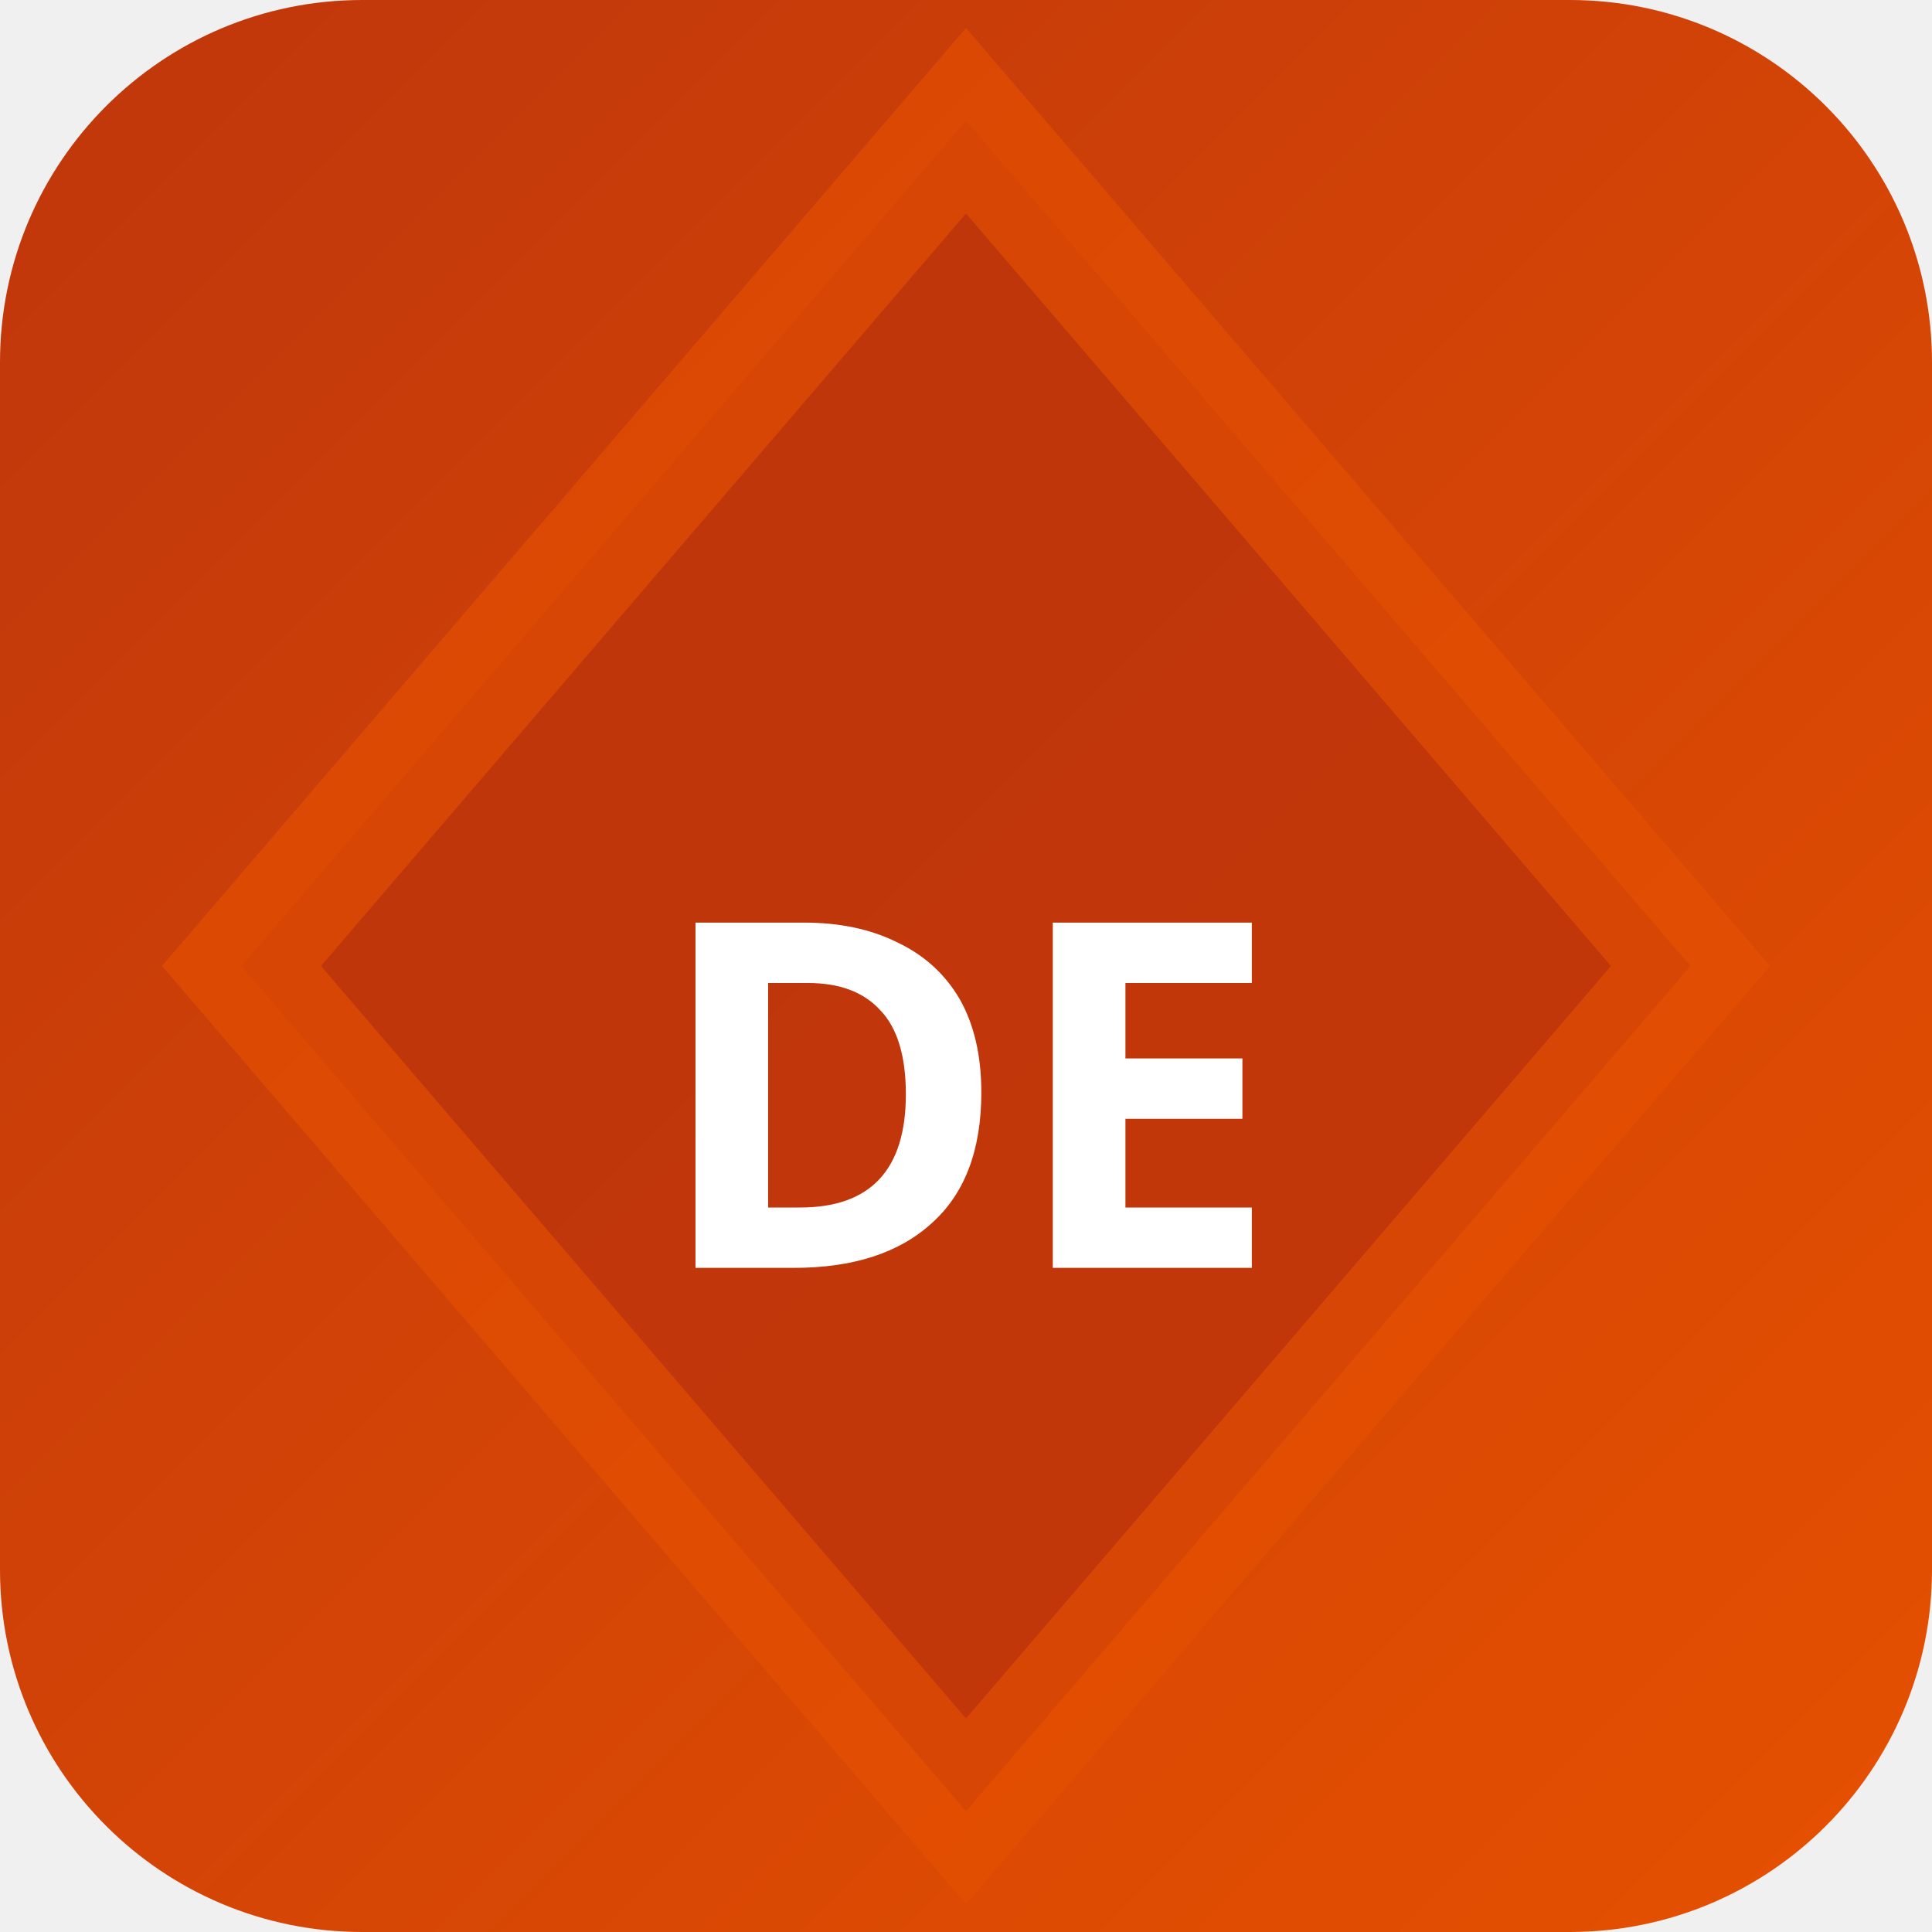
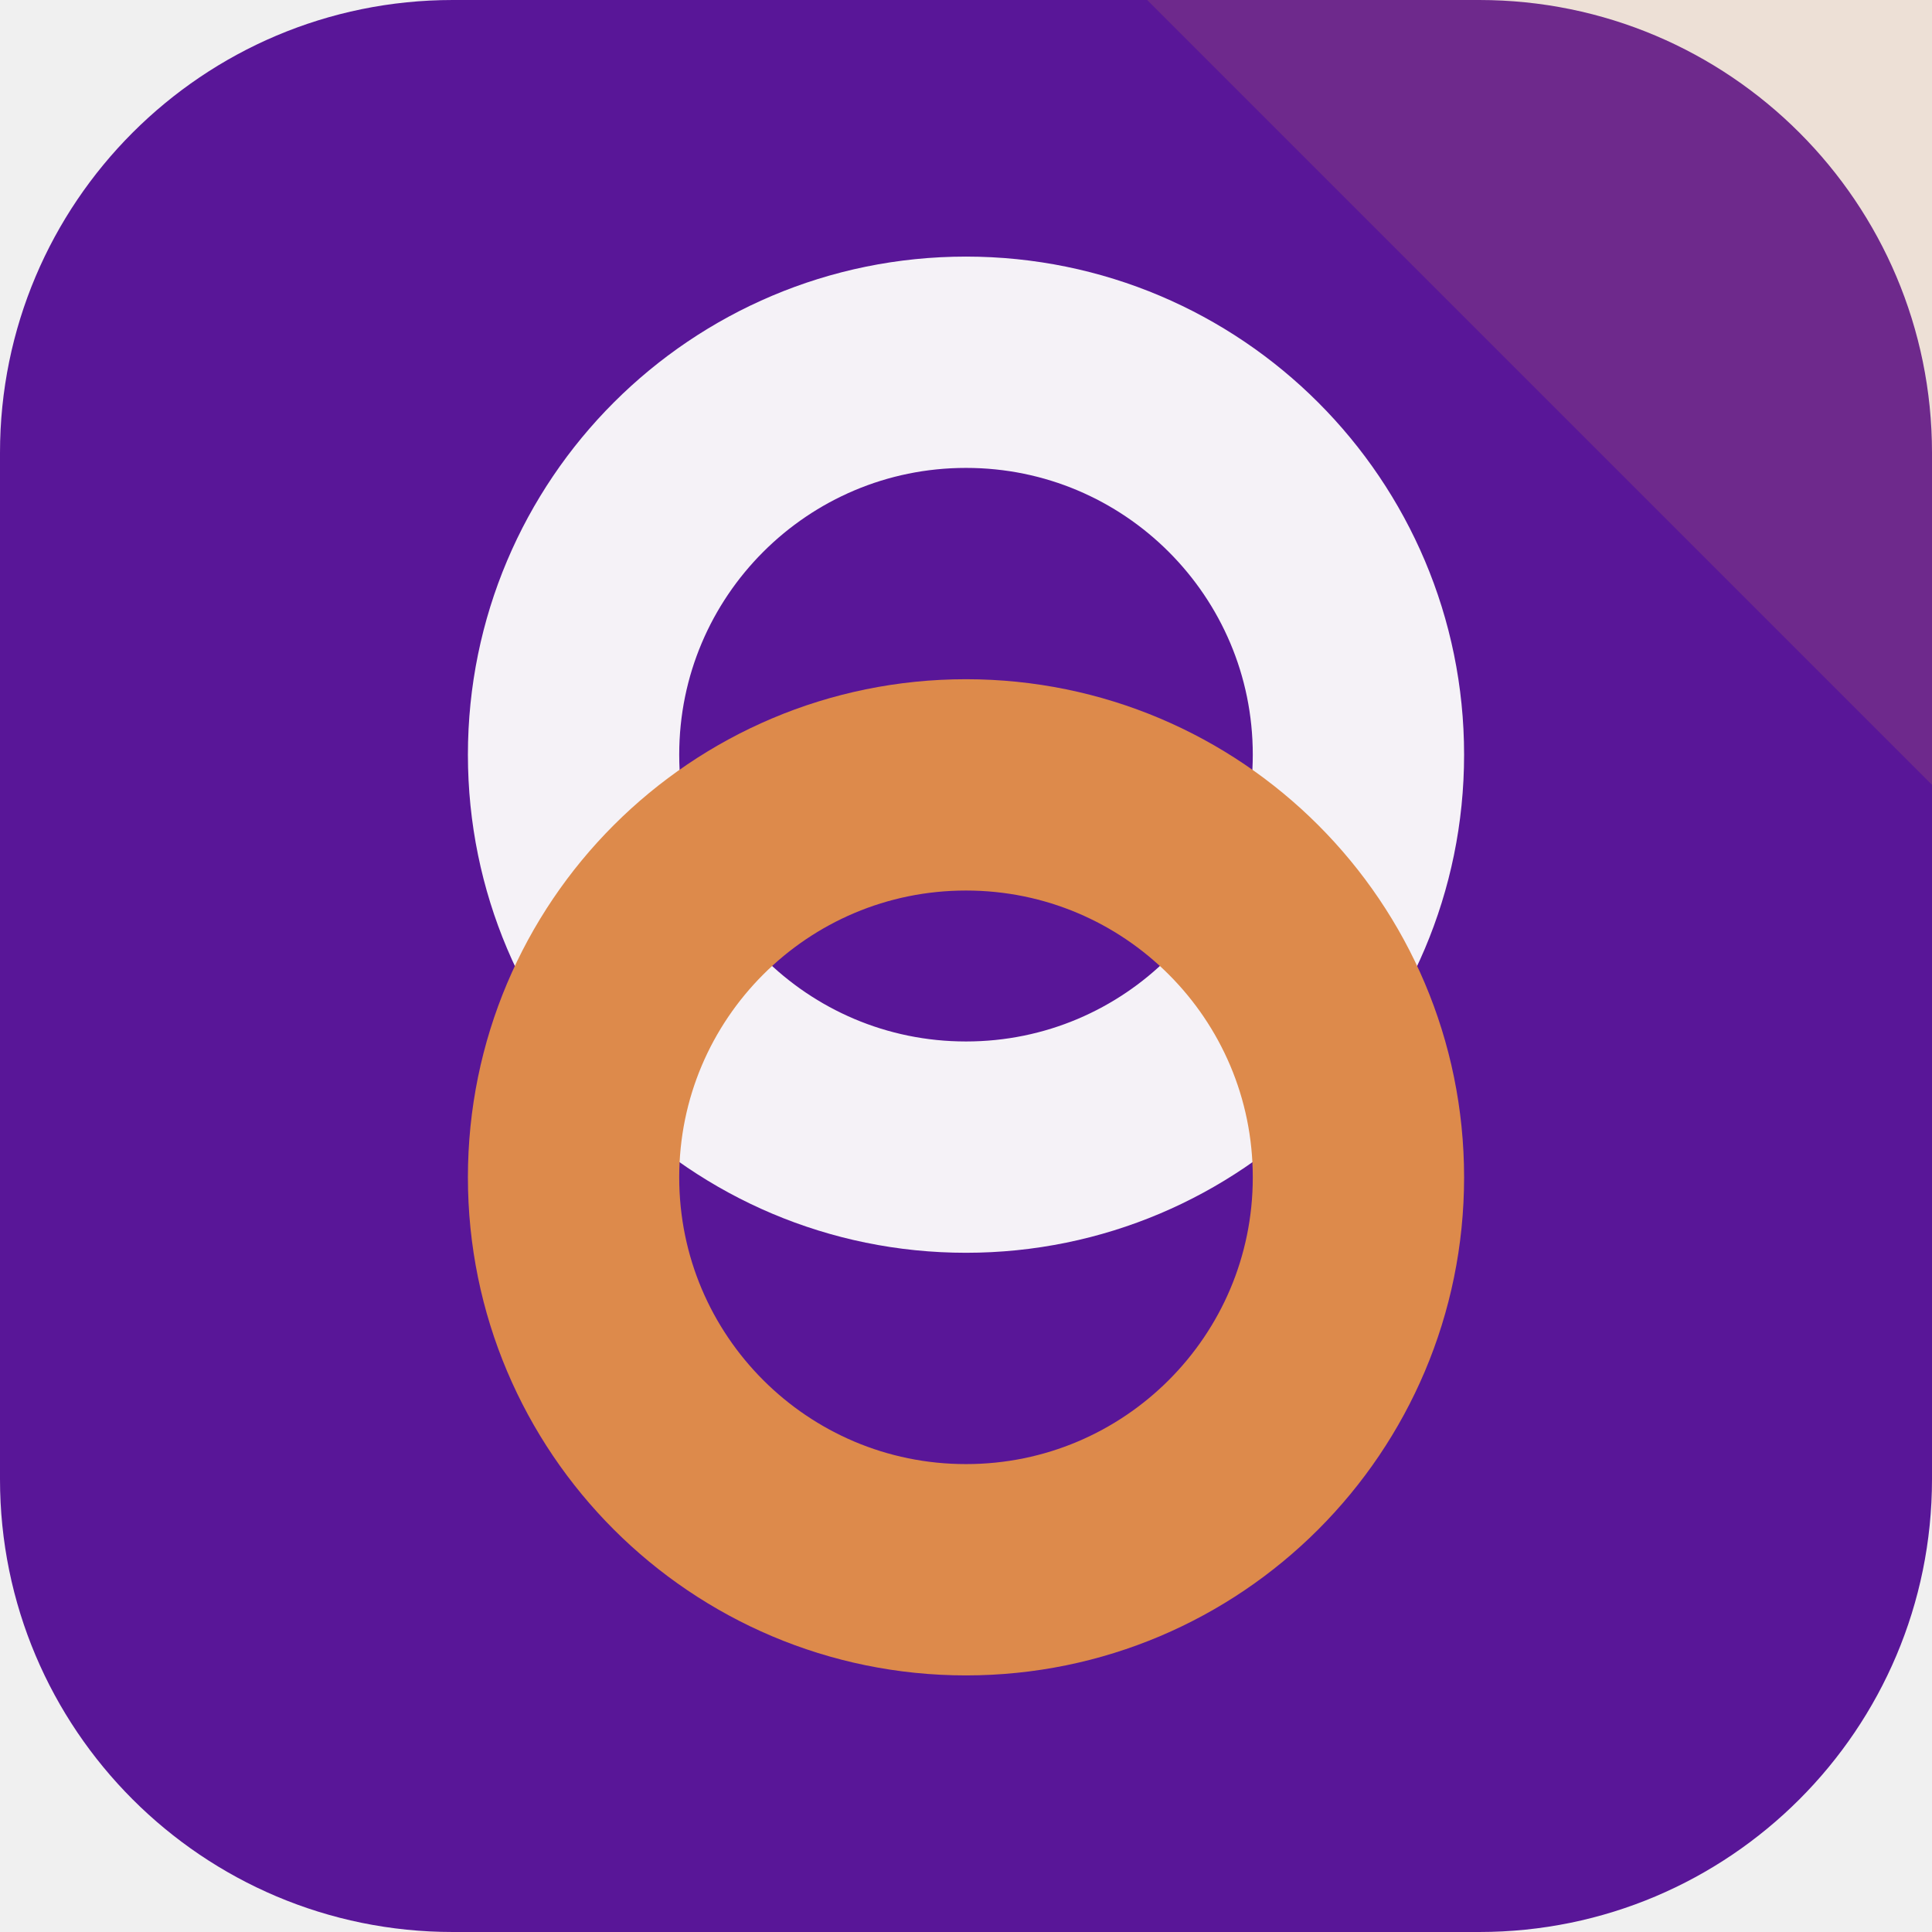
- <svg xmlns="http://www.w3.org/2000/svg" width="32" height="32" viewBox="0 0 32 32">
-   <defs>
-     <linearGradient id="bgdeun" x1="0" y1="0" x2="1" y2="1">
-       <stop offset="0%" stop-color="#bf360c" />
-       <stop offset="100%" stop-color="#e65100" />
-     </linearGradient>
-   </defs>
-   <rect width="32" height="32" rx="6" fill="url(#bgdeun)" />
-   <polygon points="16,2 28,16 16,30 4,16" fill="rgba(191,54,12,0.9)" stroke="rgba(230,81,0,0.6)" stroke-width="2" />
-   <text x="16" y="21" text-anchor="middle" fill="#fff" font-size="8" font-weight="700" font-family="system-ui">DE</text>
+ <svg xmlns="http://www.w3.org/2000/svg" width="64" height="64" viewBox="0 0 64 64" role="img">
+   <rect width="64" height="64" rx="15" fill="hsl(271 75% 34%)" />
+   <path d="M64 0v26L38 0Z" fill="hsl(26 68% 58%)" opacity="0.16" />
+   <g transform="rotate(90 32 32)">
+     <circle cx="25" cy="32" r="13" fill="none" stroke="hsl(271 24% 96%)" stroke-width="7" />
+     <circle cx="39" cy="32" r="13" fill="none" stroke="hsl(26 68% 58%)" stroke-width="7" />
+   </g>
</svg>
